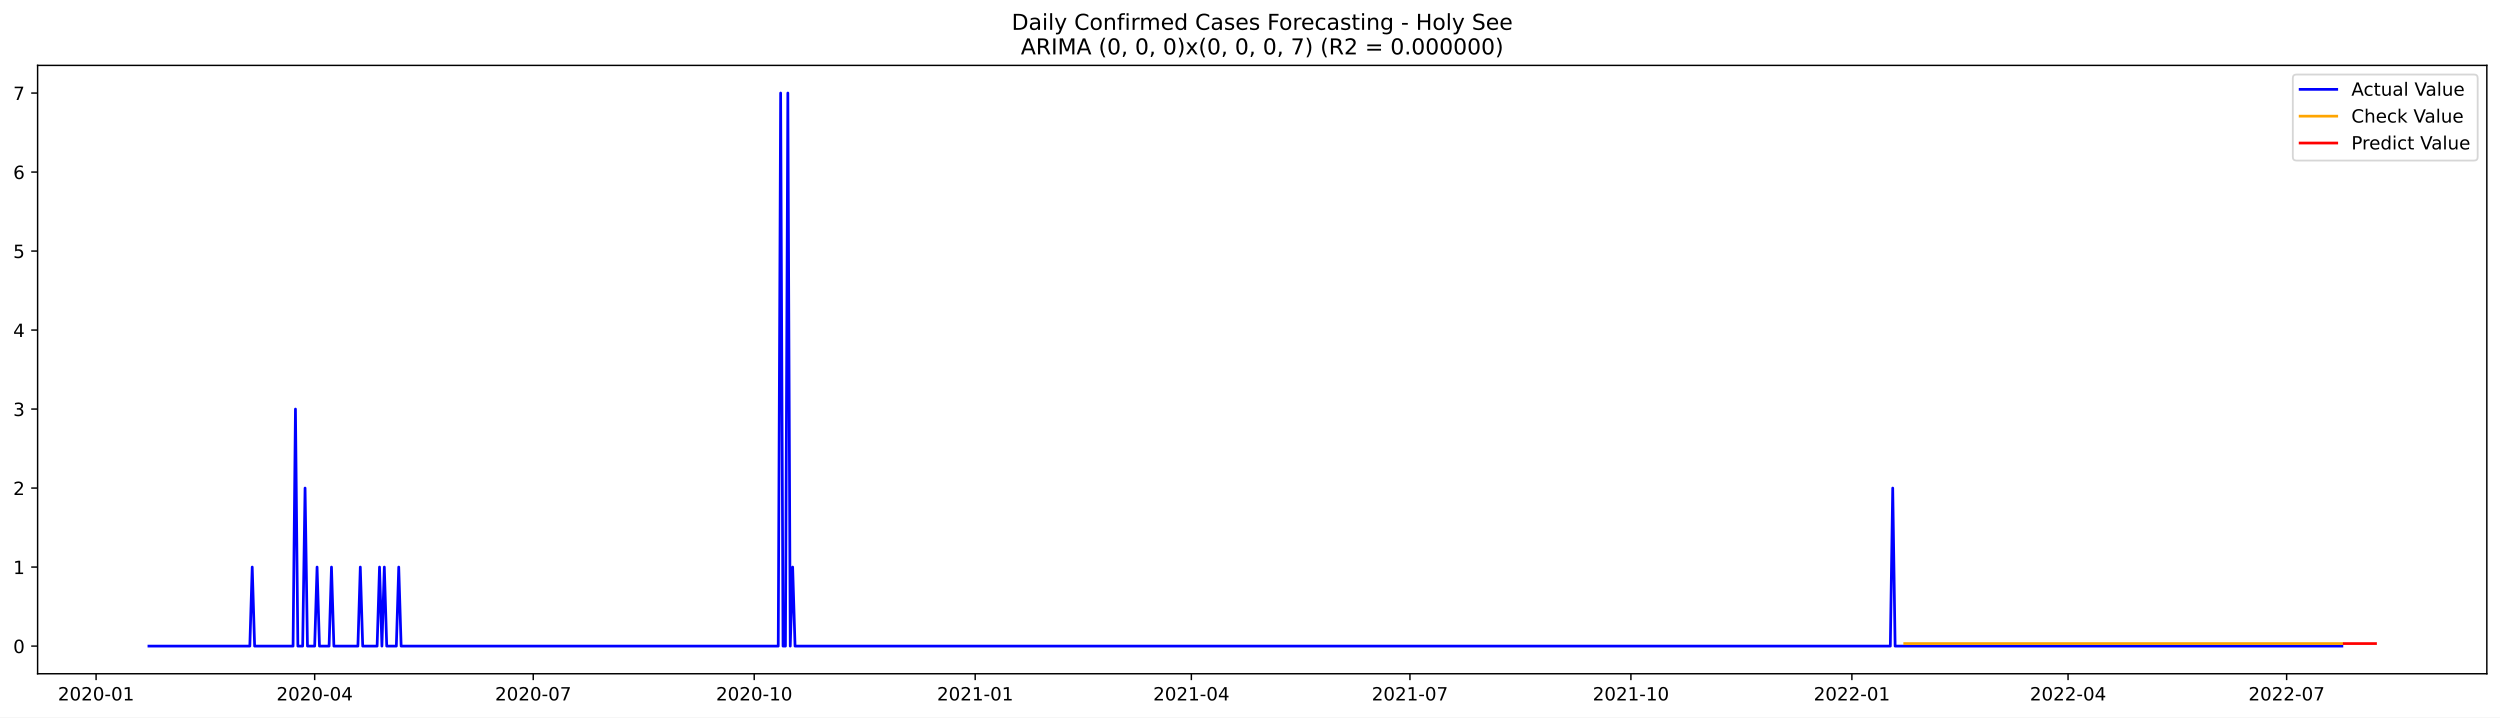
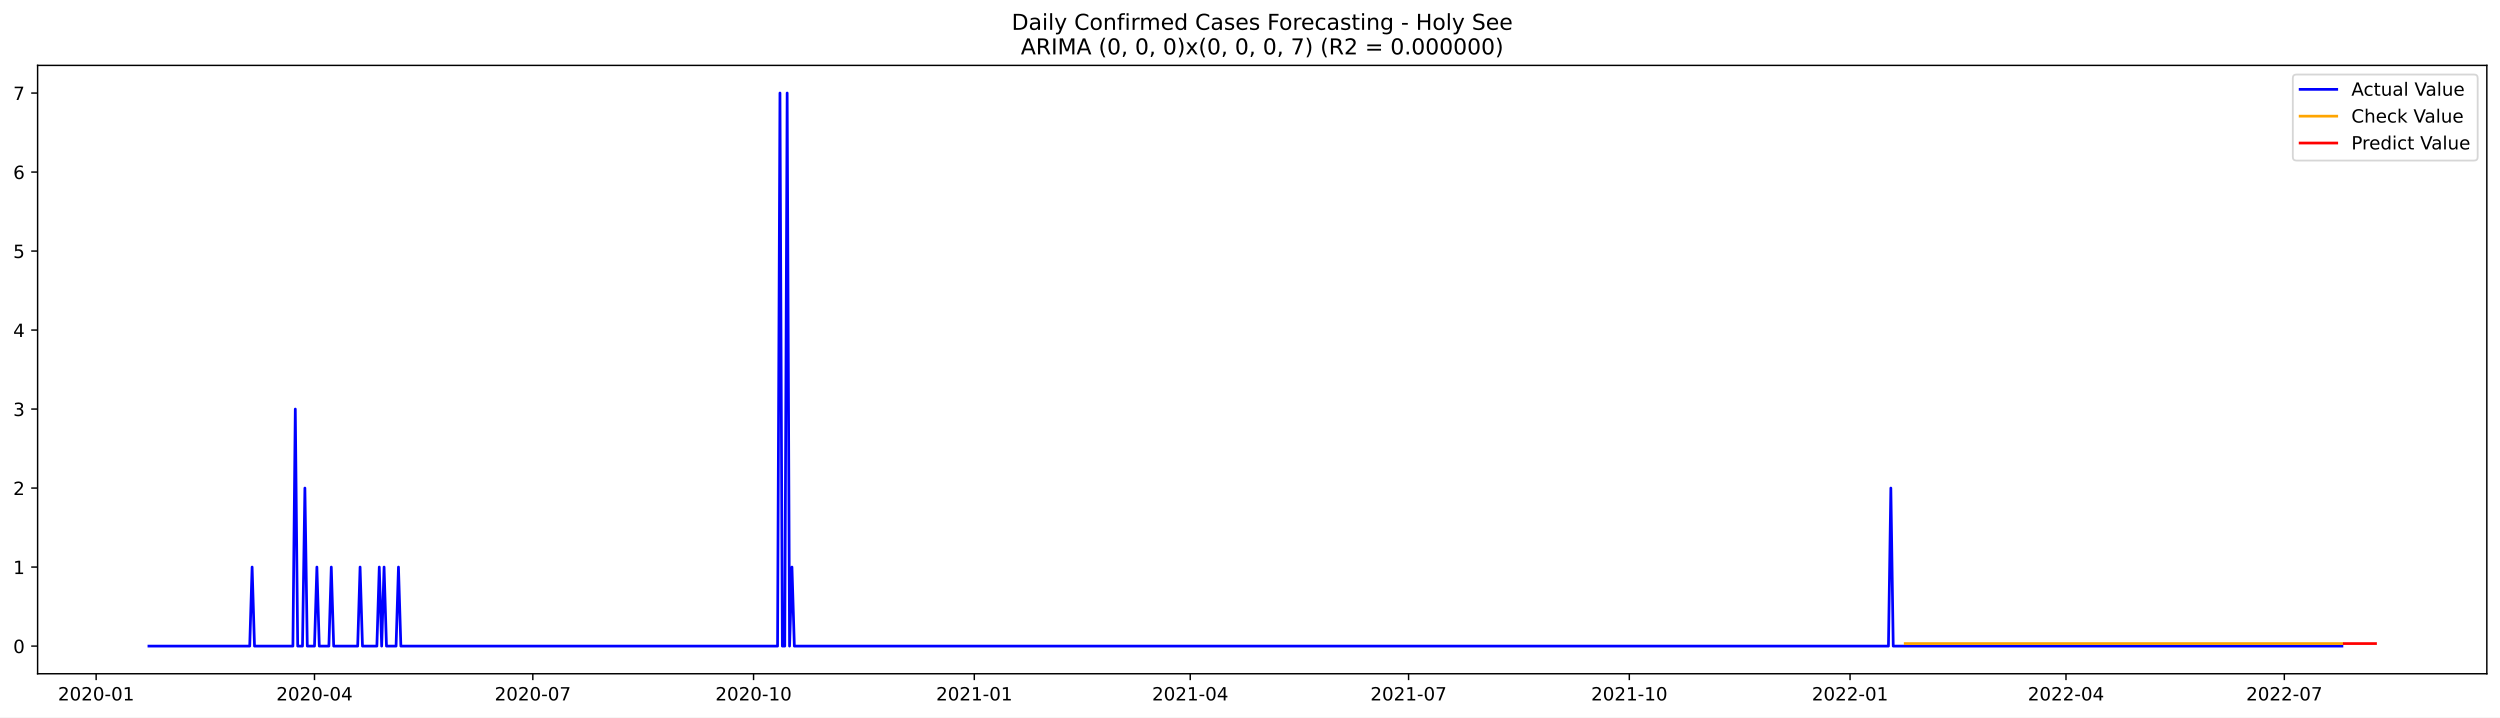
<svg xmlns="http://www.w3.org/2000/svg" xmlns:xlink="http://www.w3.org/1999/xlink" width="1366.963pt" height="392.274pt" viewBox="0 0 1366.963 392.274" version="1.1">
  <defs>
    <style type="text/css">*{stroke-linejoin: round; stroke-linecap: butt}</style>
  </defs>
  <g id="figure_1">
    <g id="patch_1">
      <path d="M 0 392.274  L 1366.963 392.274  L 1366.963 0  L 0 0  z " style="fill: #ffffff" />
    </g>
    <g id="axes_1">
      <g id="patch_2">
        <path d="M 20.562 368.396  L 1359.763 368.396  L 1359.763 35.755  L 20.562 35.755  z " style="fill: #ffffff" />
      </g>
      <g id="matplotlib.axis_1">
        <g id="xtick_1">
          <g id="line2d_1">
            <defs>
-               <path id="m85e0423ad5" d="M 0 0  L 0 3.5  " style="stroke: #000000; stroke-width: 0.8" />
+               <path id="md72c7077e9" d="M 0 0  L 0 3.5  " style="stroke: #000000; stroke-width: 0.8" />
            </defs>
            <g>
-               <use xlink:href="#m85e0423ad5" x="52.542" y="368.396" style="stroke: #000000; stroke-width: 0.8" />
+               <use xlink:href="#md72c7077e9" x="52.573" y="368.396" style="stroke: #000000; stroke-width: 0.8" />
            </g>
          </g>
          <g id="text_1">
-             <g transform="translate(31.65062 382.9939)scale(0.1 -0.1)">
+             <g transform="translate(31.68175 382.9939)scale(0.1 -0.1)">
              <defs>
                <path id="DejaVuSans-32" d="M 1228 531  L 3431 531  L 3431 0  L 469 0  L 469 531  Q 828 903 1448 1529  Q 2069 2156 2228 2338  Q 2531 2678 2651 2914  Q 2772 3150 2772 3378  Q 2772 3750 2511 3984  Q 2250 4219 1831 4219  Q 1534 4219 1204 4116  Q 875 4013 500 3803  L 500 4441  Q 881 4594 1212 4672  Q 1544 4750 1819 4750  Q 2544 4750 2975 4387  Q 3406 4025 3406 3419  Q 3406 3131 3298 2873  Q 3191 2616 2906 2266  Q 2828 2175 2409 1742  Q 1991 1309 1228 531  z " transform="scale(0.015625)" />
                <path id="DejaVuSans-30" d="M 2034 4250  Q 1547 4250 1301 3770  Q 1056 3291 1056 2328  Q 1056 1369 1301 889  Q 1547 409 2034 409  Q 2525 409 2770 889  Q 3016 1369 3016 2328  Q 3016 3291 2770 3770  Q 2525 4250 2034 4250  z M 2034 4750  Q 2819 4750 3233 4129  Q 3647 3509 3647 2328  Q 3647 1150 3233 529  Q 2819 -91 2034 -91  Q 1250 -91 836 529  Q 422 1150 422 2328  Q 422 3509 836 4129  Q 1250 4750 2034 4750  z " transform="scale(0.015625)" />
                <path id="DejaVuSans-2d" d="M 313 2009  L 1997 2009  L 1997 1497  L 313 1497  L 313 2009  z " transform="scale(0.015625)" />
                <path id="DejaVuSans-31" d="M 794 531  L 1825 531  L 1825 4091  L 703 3866  L 703 4441  L 1819 4666  L 2450 4666  L 2450 531  L 3481 531  L 3481 0  L 794 0  L 794 531  z " transform="scale(0.015625)" />
              </defs>
              <use xlink:href="#DejaVuSans-32" />
              <use xlink:href="#DejaVuSans-30" x="63.623" />
              <use xlink:href="#DejaVuSans-32" x="127.246" />
              <use xlink:href="#DejaVuSans-30" x="190.869" />
              <use xlink:href="#DejaVuSans-2d" x="254.492" />
              <use xlink:href="#DejaVuSans-30" x="290.576" />
              <use xlink:href="#DejaVuSans-31" x="354.199" />
            </g>
          </g>
        </g>
        <g id="xtick_2">
          <g id="line2d_2">
            <g>
-               <use xlink:href="#m85e0423ad5" x="172.055" y="368.396" style="stroke: #000000; stroke-width: 0.8" />
+               <use xlink:href="#md72c7077e9" x="171.957" y="368.396" style="stroke: #000000; stroke-width: 0.8" />
            </g>
          </g>
          <g id="text_2">
-             <g transform="translate(151.1634 382.9939)scale(0.1 -0.1)">
+             <g transform="translate(151.0658 382.9939)scale(0.1 -0.1)">
              <defs>
                <path id="DejaVuSans-34" d="M 2419 4116  L 825 1625  L 2419 1625  L 2419 4116  z M 2253 4666  L 3047 4666  L 3047 1625  L 3713 1625  L 3713 1100  L 3047 1100  L 3047 0  L 2419 0  L 2419 1100  L 313 1100  L 313 1709  L 2253 4666  z " transform="scale(0.015625)" />
              </defs>
              <use xlink:href="#DejaVuSans-32" />
              <use xlink:href="#DejaVuSans-30" x="63.623" />
              <use xlink:href="#DejaVuSans-32" x="127.246" />
              <use xlink:href="#DejaVuSans-30" x="190.869" />
              <use xlink:href="#DejaVuSans-2d" x="254.492" />
              <use xlink:href="#DejaVuSans-30" x="290.576" />
              <use xlink:href="#DejaVuSans-34" x="354.199" />
            </g>
          </g>
        </g>
        <g id="xtick_3">
          <g id="line2d_3">
            <g>
-               <use xlink:href="#m85e0423ad5" x="291.568" y="368.396" style="stroke: #000000; stroke-width: 0.8" />
+               <use xlink:href="#md72c7077e9" x="291.341" y="368.396" style="stroke: #000000; stroke-width: 0.8" />
            </g>
          </g>
          <g id="text_3">
-             <g transform="translate(270.6762 382.9939)scale(0.1 -0.1)">
+             <g transform="translate(270.4498 382.9939)scale(0.1 -0.1)">
              <defs>
                <path id="DejaVuSans-37" d="M 525 4666  L 3525 4666  L 3525 4397  L 1831 0  L 1172 0  L 2766 4134  L 525 4134  L 525 4666  z " transform="scale(0.015625)" />
              </defs>
              <use xlink:href="#DejaVuSans-32" />
              <use xlink:href="#DejaVuSans-30" x="63.623" />
              <use xlink:href="#DejaVuSans-32" x="127.246" />
              <use xlink:href="#DejaVuSans-30" x="190.869" />
              <use xlink:href="#DejaVuSans-2d" x="254.492" />
              <use xlink:href="#DejaVuSans-30" x="290.576" />
              <use xlink:href="#DejaVuSans-37" x="354.199" />
            </g>
          </g>
        </g>
        <g id="xtick_4">
          <g id="line2d_4">
            <g>
-               <use xlink:href="#m85e0423ad5" x="412.394" y="368.396" style="stroke: #000000; stroke-width: 0.8" />
+               <use xlink:href="#md72c7077e9" x="412.037" y="368.396" style="stroke: #000000; stroke-width: 0.8" />
            </g>
          </g>
          <g id="text_4">
-             <g transform="translate(391.5023 382.9939)scale(0.1 -0.1)">
+             <g transform="translate(391.1457 382.9939)scale(0.1 -0.1)">
              <use xlink:href="#DejaVuSans-32" />
              <use xlink:href="#DejaVuSans-30" x="63.623" />
              <use xlink:href="#DejaVuSans-32" x="127.246" />
              <use xlink:href="#DejaVuSans-30" x="190.869" />
              <use xlink:href="#DejaVuSans-2d" x="254.492" />
              <use xlink:href="#DejaVuSans-31" x="290.576" />
              <use xlink:href="#DejaVuSans-30" x="354.199" />
            </g>
          </g>
        </g>
        <g id="xtick_5">
          <g id="line2d_5">
            <g>
-               <use xlink:href="#m85e0423ad5" x="533.22" y="368.396" style="stroke: #000000; stroke-width: 0.8" />
+               <use xlink:href="#md72c7077e9" x="532.733" y="368.396" style="stroke: #000000; stroke-width: 0.8" />
            </g>
          </g>
          <g id="text_5">
-             <g transform="translate(512.3285 382.9939)scale(0.1 -0.1)">
+             <g transform="translate(511.8416 382.9939)scale(0.1 -0.1)">
              <use xlink:href="#DejaVuSans-32" />
              <use xlink:href="#DejaVuSans-30" x="63.623" />
              <use xlink:href="#DejaVuSans-32" x="127.246" />
              <use xlink:href="#DejaVuSans-31" x="190.869" />
              <use xlink:href="#DejaVuSans-2d" x="254.492" />
              <use xlink:href="#DejaVuSans-30" x="290.576" />
              <use xlink:href="#DejaVuSans-31" x="354.199" />
            </g>
          </g>
        </g>
        <g id="xtick_6">
          <g id="line2d_6">
            <g>
-               <use xlink:href="#m85e0423ad5" x="651.419" y="368.396" style="stroke: #000000; stroke-width: 0.8" />
+               <use xlink:href="#md72c7077e9" x="650.805" y="368.396" style="stroke: #000000; stroke-width: 0.8" />
            </g>
          </g>
          <g id="text_6">
-             <g transform="translate(630.5279 382.9939)scale(0.1 -0.1)">
+             <g transform="translate(629.9137 382.9939)scale(0.1 -0.1)">
              <use xlink:href="#DejaVuSans-32" />
              <use xlink:href="#DejaVuSans-30" x="63.623" />
              <use xlink:href="#DejaVuSans-32" x="127.246" />
              <use xlink:href="#DejaVuSans-31" x="190.869" />
              <use xlink:href="#DejaVuSans-2d" x="254.492" />
              <use xlink:href="#DejaVuSans-30" x="290.576" />
              <use xlink:href="#DejaVuSans-34" x="354.199" />
            </g>
          </g>
        </g>
        <g id="xtick_7">
          <g id="line2d_7">
            <g>
-               <use xlink:href="#m85e0423ad5" x="770.932" y="368.396" style="stroke: #000000; stroke-width: 0.8" />
+               <use xlink:href="#md72c7077e9" x="770.189" y="368.396" style="stroke: #000000; stroke-width: 0.8" />
            </g>
          </g>
          <g id="text_7">
-             <g transform="translate(750.0407 382.9939)scale(0.1 -0.1)">
+             <g transform="translate(749.2977 382.9939)scale(0.1 -0.1)">
              <use xlink:href="#DejaVuSans-32" />
              <use xlink:href="#DejaVuSans-30" x="63.623" />
              <use xlink:href="#DejaVuSans-32" x="127.246" />
              <use xlink:href="#DejaVuSans-31" x="190.869" />
              <use xlink:href="#DejaVuSans-2d" x="254.492" />
              <use xlink:href="#DejaVuSans-30" x="290.576" />
              <use xlink:href="#DejaVuSans-37" x="354.199" />
            </g>
          </g>
        </g>
        <g id="xtick_8">
          <g id="line2d_8">
            <g>
-               <use xlink:href="#m85e0423ad5" x="891.758" y="368.396" style="stroke: #000000; stroke-width: 0.8" />
+               <use xlink:href="#md72c7077e9" x="890.885" y="368.396" style="stroke: #000000; stroke-width: 0.8" />
            </g>
          </g>
          <g id="text_8">
-             <g transform="translate(870.8669 382.9939)scale(0.1 -0.1)">
+             <g transform="translate(869.9937 382.9939)scale(0.1 -0.1)">
              <use xlink:href="#DejaVuSans-32" />
              <use xlink:href="#DejaVuSans-30" x="63.623" />
              <use xlink:href="#DejaVuSans-32" x="127.246" />
              <use xlink:href="#DejaVuSans-31" x="190.869" />
              <use xlink:href="#DejaVuSans-2d" x="254.492" />
              <use xlink:href="#DejaVuSans-31" x="290.576" />
              <use xlink:href="#DejaVuSans-30" x="354.199" />
            </g>
          </g>
        </g>
        <g id="xtick_9">
          <g id="line2d_9">
            <g>
-               <use xlink:href="#m85e0423ad5" x="1012.584" y="368.396" style="stroke: #000000; stroke-width: 0.8" />
+               <use xlink:href="#md72c7077e9" x="1011.581" y="368.396" style="stroke: #000000; stroke-width: 0.8" />
            </g>
          </g>
          <g id="text_9">
-             <g transform="translate(991.693 382.9939)scale(0.1 -0.1)">
+             <g transform="translate(990.6896 382.9939)scale(0.1 -0.1)">
              <use xlink:href="#DejaVuSans-32" />
              <use xlink:href="#DejaVuSans-30" x="63.623" />
              <use xlink:href="#DejaVuSans-32" x="127.246" />
              <use xlink:href="#DejaVuSans-32" x="190.869" />
              <use xlink:href="#DejaVuSans-2d" x="254.492" />
              <use xlink:href="#DejaVuSans-30" x="290.576" />
              <use xlink:href="#DejaVuSans-31" x="354.199" />
            </g>
          </g>
        </g>
        <g id="xtick_10">
          <g id="line2d_10">
            <g>
-               <use xlink:href="#m85e0423ad5" x="1130.784" y="368.396" style="stroke: #000000; stroke-width: 0.8" />
+               <use xlink:href="#md72c7077e9" x="1129.653" y="368.396" style="stroke: #000000; stroke-width: 0.8" />
            </g>
          </g>
          <g id="text_10">
-             <g transform="translate(1109.892 382.9939)scale(0.1 -0.1)">
+             <g transform="translate(1108.762 382.9939)scale(0.1 -0.1)">
              <use xlink:href="#DejaVuSans-32" />
              <use xlink:href="#DejaVuSans-30" x="63.623" />
              <use xlink:href="#DejaVuSans-32" x="127.246" />
              <use xlink:href="#DejaVuSans-32" x="190.869" />
              <use xlink:href="#DejaVuSans-2d" x="254.492" />
              <use xlink:href="#DejaVuSans-30" x="290.576" />
              <use xlink:href="#DejaVuSans-34" x="354.199" />
            </g>
          </g>
        </g>
        <g id="xtick_11">
          <g id="line2d_11">
            <g>
-               <use xlink:href="#m85e0423ad5" x="1250.297" y="368.396" style="stroke: #000000; stroke-width: 0.8" />
+               <use xlink:href="#md72c7077e9" x="1249.037" y="368.396" style="stroke: #000000; stroke-width: 0.8" />
            </g>
          </g>
          <g id="text_11">
-             <g transform="translate(1229.405 382.9939)scale(0.1 -0.1)">
+             <g transform="translate(1228.146 382.9939)scale(0.1 -0.1)">
              <use xlink:href="#DejaVuSans-32" />
              <use xlink:href="#DejaVuSans-30" x="63.623" />
              <use xlink:href="#DejaVuSans-32" x="127.246" />
              <use xlink:href="#DejaVuSans-32" x="190.869" />
              <use xlink:href="#DejaVuSans-2d" x="254.492" />
              <use xlink:href="#DejaVuSans-30" x="290.576" />
              <use xlink:href="#DejaVuSans-37" x="354.199" />
            </g>
          </g>
        </g>
      </g>
      <g id="matplotlib.axis_2">
        <g id="ytick_1">
          <g id="line2d_12">
            <defs>
-               <path id="m67d19e2529" d="M 0 0  L -3.5 0  " style="stroke: #000000; stroke-width: 0.8" />
+               <path id="md6e6edac6b" d="M 0 0  L -3.5 0  " style="stroke: #000000; stroke-width: 0.8" />
            </defs>
            <g>
-               <use xlink:href="#m67d19e2529" x="20.562" y="353.276" style="stroke: #000000; stroke-width: 0.8" />
+               <use xlink:href="#md6e6edac6b" x="20.562" y="353.276" style="stroke: #000000; stroke-width: 0.8" />
            </g>
          </g>
          <g id="text_12">
            <g transform="translate(7.2 357.0747)scale(0.1 -0.1)">
              <use xlink:href="#DejaVuSans-30" />
            </g>
          </g>
        </g>
        <g id="ytick_2">
          <g id="line2d_13">
            <g>
-               <use xlink:href="#m67d19e2529" x="20.562" y="310.075" style="stroke: #000000; stroke-width: 0.8" />
+               <use xlink:href="#md6e6edac6b" x="20.562" y="310.075" style="stroke: #000000; stroke-width: 0.8" />
            </g>
          </g>
          <g id="text_13">
            <g transform="translate(7.2 313.8747)scale(0.1 -0.1)">
              <use xlink:href="#DejaVuSans-31" />
            </g>
          </g>
        </g>
        <g id="ytick_3">
          <g id="line2d_14">
            <g>
-               <use xlink:href="#m67d19e2529" x="20.562" y="266.875" style="stroke: #000000; stroke-width: 0.8" />
+               <use xlink:href="#md6e6edac6b" x="20.562" y="266.875" style="stroke: #000000; stroke-width: 0.8" />
            </g>
          </g>
          <g id="text_14">
            <g transform="translate(7.2 270.6747)scale(0.1 -0.1)">
              <use xlink:href="#DejaVuSans-32" />
            </g>
          </g>
        </g>
        <g id="ytick_4">
          <g id="line2d_15">
            <g>
-               <use xlink:href="#m67d19e2529" x="20.562" y="223.675" style="stroke: #000000; stroke-width: 0.8" />
+               <use xlink:href="#md6e6edac6b" x="20.562" y="223.675" style="stroke: #000000; stroke-width: 0.8" />
            </g>
          </g>
          <g id="text_15">
            <g transform="translate(7.2 227.4747)scale(0.1 -0.1)">
              <defs>
                <path id="DejaVuSans-33" d="M 2597 2516  Q 3050 2419 3304 2112  Q 3559 1806 3559 1356  Q 3559 666 3084 287  Q 2609 -91 1734 -91  Q 1441 -91 1130 -33  Q 819 25 488 141  L 488 750  Q 750 597 1062 519  Q 1375 441 1716 441  Q 2309 441 2620 675  Q 2931 909 2931 1356  Q 2931 1769 2642 2001  Q 2353 2234 1838 2234  L 1294 2234  L 1294 2753  L 1863 2753  Q 2328 2753 2575 2939  Q 2822 3125 2822 3475  Q 2822 3834 2567 4026  Q 2313 4219 1838 4219  Q 1578 4219 1281 4162  Q 984 4106 628 3988  L 628 4550  Q 988 4650 1302 4700  Q 1616 4750 1894 4750  Q 2613 4750 3031 4423  Q 3450 4097 3450 3541  Q 3450 3153 3228 2886  Q 3006 2619 2597 2516  z " transform="scale(0.015625)" />
              </defs>
              <use xlink:href="#DejaVuSans-33" />
            </g>
          </g>
        </g>
        <g id="ytick_5">
          <g id="line2d_16">
            <g>
-               <use xlink:href="#m67d19e2529" x="20.562" y="180.476" style="stroke: #000000; stroke-width: 0.8" />
+               <use xlink:href="#md6e6edac6b" x="20.562" y="180.476" style="stroke: #000000; stroke-width: 0.8" />
            </g>
          </g>
          <g id="text_16">
            <g transform="translate(7.2 184.2747)scale(0.1 -0.1)">
              <use xlink:href="#DejaVuSans-34" />
            </g>
          </g>
        </g>
        <g id="ytick_6">
          <g id="line2d_17">
            <g>
-               <use xlink:href="#m67d19e2529" x="20.562" y="137.275" style="stroke: #000000; stroke-width: 0.8" />
+               <use xlink:href="#md6e6edac6b" x="20.562" y="137.275" style="stroke: #000000; stroke-width: 0.8" />
            </g>
          </g>
          <g id="text_17">
            <g transform="translate(7.2 141.0747)scale(0.1 -0.1)">
              <defs>
                <path id="DejaVuSans-35" d="M 691 4666  L 3169 4666  L 3169 4134  L 1269 4134  L 1269 2991  Q 1406 3038 1543 3061  Q 1681 3084 1819 3084  Q 2600 3084 3056 2656  Q 3513 2228 3513 1497  Q 3513 744 3044 326  Q 2575 -91 1722 -91  Q 1428 -91 1123 -41  Q 819 9 494 109  L 494 744  Q 775 591 1075 516  Q 1375 441 1709 441  Q 2250 441 2565 725  Q 2881 1009 2881 1497  Q 2881 1984 2565 2268  Q 2250 2553 1709 2553  Q 1456 2553 1204 2497  Q 953 2441 691 2322  L 691 4666  z " transform="scale(0.015625)" />
              </defs>
              <use xlink:href="#DejaVuSans-35" />
            </g>
          </g>
        </g>
        <g id="ytick_7">
          <g id="line2d_18">
            <g>
-               <use xlink:href="#m67d19e2529" x="20.562" y="94.076" style="stroke: #000000; stroke-width: 0.8" />
+               <use xlink:href="#md6e6edac6b" x="20.562" y="94.076" style="stroke: #000000; stroke-width: 0.8" />
            </g>
          </g>
          <g id="text_18">
            <g transform="translate(7.2 97.87472)scale(0.1 -0.1)">
              <defs>
                <path id="DejaVuSans-36" d="M 2113 2584  Q 1688 2584 1439 2293  Q 1191 2003 1191 1497  Q 1191 994 1439 701  Q 1688 409 2113 409  Q 2538 409 2786 701  Q 3034 994 3034 1497  Q 3034 2003 2786 2293  Q 2538 2584 2113 2584  z M 3366 4563  L 3366 3988  Q 3128 4100 2886 4159  Q 2644 4219 2406 4219  Q 1781 4219 1451 3797  Q 1122 3375 1075 2522  Q 1259 2794 1537 2939  Q 1816 3084 2150 3084  Q 2853 3084 3261 2657  Q 3669 2231 3669 1497  Q 3669 778 3244 343  Q 2819 -91 2113 -91  Q 1303 -91 875 529  Q 447 1150 447 2328  Q 447 3434 972 4092  Q 1497 4750 2381 4750  Q 2619 4750 2861 4703  Q 3103 4656 3366 4563  z " transform="scale(0.015625)" />
              </defs>
              <use xlink:href="#DejaVuSans-36" />
            </g>
          </g>
        </g>
        <g id="ytick_8">
          <g id="line2d_19">
            <g>
-               <use xlink:href="#m67d19e2529" x="20.562" y="50.876" style="stroke: #000000; stroke-width: 0.8" />
+               <use xlink:href="#md6e6edac6b" x="20.562" y="50.876" style="stroke: #000000; stroke-width: 0.8" />
            </g>
          </g>
          <g id="text_19">
            <g transform="translate(7.2 54.67472)scale(0.1 -0.1)">
              <use xlink:href="#DejaVuSans-37" />
            </g>
          </g>
        </g>
      </g>
      <g id="line2d_20">
-         <path d="M 81.435 353.276  L 136.595 353.276  L 137.908 310.075  L 139.222 353.276  L 160.235 353.276  L 161.548 223.675  L 162.862 353.276  L 165.488 353.276  L 166.802 266.875  L 168.115 353.276  L 172.055 353.276  L 173.368 310.075  L 174.681 353.276  L 179.935 353.276  L 181.248 310.075  L 182.561 353.276  L 195.695 353.276  L 197.008 310.075  L 198.321 353.276  L 206.201 353.276  L 207.515 310.075  L 208.828 353.276  L 210.141 310.075  L 211.455 353.276  L 216.708 353.276  L 218.021 310.075  L 219.335 353.276  L 425.527 353.276  L 426.84 50.876  L 428.154 353.276  L 429.467 353.276  L 430.78 50.876  L 432.094 353.276  L 433.407 310.075  L 434.72 353.276  L 1033.598 353.276  L 1034.911 266.875  L 1036.224 353.276  L 1280.503 353.276  L 1280.503 353.276  " clip-path="url(#pb118e6ac45)" style="fill: none; stroke: #0000ff; stroke-width: 1.5; stroke-linecap: square" />
+         <path d="M 81.435 353.276  L 136.536 353.276  L 137.847 310.075  L 139.159 353.276  L 160.15 353.276  L 161.462 223.675  L 162.774 353.276  L 165.398 353.276  L 166.71 266.875  L 168.021 353.276  L 171.957 353.276  L 173.269 310.075  L 174.581 353.276  L 179.829 353.276  L 181.141 310.075  L 182.452 353.276  L 195.572 353.276  L 196.884 310.075  L 198.195 353.276  L 206.067 353.276  L 207.379 310.075  L 208.691 353.276  L 210.003 310.075  L 211.315 353.276  L 216.562 353.276  L 217.874 310.075  L 219.186 353.276  L 425.156 353.276  L 426.468 50.876  L 427.78 353.276  L 429.092 353.276  L 430.404 50.876  L 431.716 353.276  L 433.028 310.075  L 434.34 353.276  L 1032.572 353.276  L 1033.884 266.875  L 1035.195 353.276  L 1280.523 353.276  L 1280.523 353.276  " clip-path="url(#p8f2861c8fe)" style="fill: none; stroke: #0000ff; stroke-width: 1.5; stroke-linecap: square" />
      </g>
      <g id="line2d_21">
-         <path d="M 1041.478 351.905  L 1280.503 351.905  L 1280.503 351.905  " clip-path="url(#pb118e6ac45)" style="fill: none; stroke: #ffa500; stroke-width: 1.5; stroke-linecap: square" />
+         <path d="M 1041.755 351.906  L 1280.523 351.906  L 1280.523 351.906  " clip-path="url(#p8f2861c8fe)" style="fill: none; stroke: #ffa500; stroke-width: 1.5; stroke-linecap: square" />
      </g>
      <g id="line2d_22">
-         <path d="M 1281.817 351.905  L 1283.13 351.905  L 1284.443 351.905  L 1285.756 351.905  L 1287.07 351.905  L 1288.383 351.905  L 1289.696 351.905  L 1291.01 351.905  L 1292.323 351.905  L 1293.636 351.905  L 1294.95 351.905  L 1296.263 351.905  L 1297.576 351.905  L 1298.89 351.905  " clip-path="url(#pb118e6ac45)" style="fill: none; stroke: #ff0000; stroke-width: 1.5; stroke-linecap: square" />
+         <path d="M 1281.835 351.906  L 1283.147 351.906  L 1284.459 351.906  L 1285.771 351.906  L 1287.083 351.906  L 1288.394 351.906  L 1289.706 351.906  L 1291.018 351.906  L 1292.33 351.906  L 1293.642 351.906  L 1294.954 351.906  L 1296.266 351.906  L 1297.578 351.906  L 1298.89 351.906  " clip-path="url(#p8f2861c8fe)" style="fill: none; stroke: #ff0000; stroke-width: 1.5; stroke-linecap: square" />
      </g>
      <g id="patch_3">
        <path d="M 20.562 368.396  L 20.562 35.755  " style="fill: none; stroke: #000000; stroke-width: 0.8; stroke-linejoin: miter; stroke-linecap: square" />
      </g>
      <g id="patch_4">
        <path d="M 1359.763 368.396  L 1359.763 35.755  " style="fill: none; stroke: #000000; stroke-width: 0.8; stroke-linejoin: miter; stroke-linecap: square" />
      </g>
      <g id="patch_5">
        <path d="M 20.562 368.396  L 1359.763 368.396  " style="fill: none; stroke: #000000; stroke-width: 0.8; stroke-linejoin: miter; stroke-linecap: square" />
      </g>
      <g id="patch_6">
        <path d="M 20.562 35.755  L 1359.763 35.755  " style="fill: none; stroke: #000000; stroke-width: 0.8; stroke-linejoin: miter; stroke-linecap: square" />
      </g>
      <g id="text_20">
        <g transform="translate(553.1609 16.31812)scale(0.12 -0.12)">
          <defs>
            <path id="DejaVuSans-44" d="M 1259 4147  L 1259 519  L 2022 519  Q 2988 519 3436 956  Q 3884 1394 3884 2338  Q 3884 3275 3436 3711  Q 2988 4147 2022 4147  L 1259 4147  z M 628 4666  L 1925 4666  Q 3281 4666 3915 4102  Q 4550 3538 4550 2338  Q 4550 1131 3912 565  Q 3275 0 1925 0  L 628 0  L 628 4666  z " transform="scale(0.015625)" />
            <path id="DejaVuSans-61" d="M 2194 1759  Q 1497 1759 1228 1600  Q 959 1441 959 1056  Q 959 750 1161 570  Q 1363 391 1709 391  Q 2188 391 2477 730  Q 2766 1069 2766 1631  L 2766 1759  L 2194 1759  z M 3341 1997  L 3341 0  L 2766 0  L 2766 531  Q 2569 213 2275 61  Q 1981 -91 1556 -91  Q 1019 -91 701 211  Q 384 513 384 1019  Q 384 1609 779 1909  Q 1175 2209 1959 2209  L 2766 2209  L 2766 2266  Q 2766 2663 2505 2880  Q 2244 3097 1772 3097  Q 1472 3097 1187 3025  Q 903 2953 641 2809  L 641 3341  Q 956 3463 1253 3523  Q 1550 3584 1831 3584  Q 2591 3584 2966 3190  Q 3341 2797 3341 1997  z " transform="scale(0.015625)" />
            <path id="DejaVuSans-69" d="M 603 3500  L 1178 3500  L 1178 0  L 603 0  L 603 3500  z M 603 4863  L 1178 4863  L 1178 4134  L 603 4134  L 603 4863  z " transform="scale(0.015625)" />
            <path id="DejaVuSans-6c" d="M 603 4863  L 1178 4863  L 1178 0  L 603 0  L 603 4863  z " transform="scale(0.015625)" />
            <path id="DejaVuSans-79" d="M 2059 -325  Q 1816 -950 1584 -1140  Q 1353 -1331 966 -1331  L 506 -1331  L 506 -850  L 844 -850  Q 1081 -850 1212 -737  Q 1344 -625 1503 -206  L 1606 56  L 191 3500  L 800 3500  L 1894 763  L 2988 3500  L 3597 3500  L 2059 -325  z " transform="scale(0.015625)" />
            <path id="DejaVuSans-20" transform="scale(0.015625)" />
            <path id="DejaVuSans-43" d="M 4122 4306  L 4122 3641  Q 3803 3938 3442 4084  Q 3081 4231 2675 4231  Q 1875 4231 1450 3742  Q 1025 3253 1025 2328  Q 1025 1406 1450 917  Q 1875 428 2675 428  Q 3081 428 3442 575  Q 3803 722 4122 1019  L 4122 359  Q 3791 134 3420 21  Q 3050 -91 2638 -91  Q 1578 -91 968 557  Q 359 1206 359 2328  Q 359 3453 968 4101  Q 1578 4750 2638 4750  Q 3056 4750 3426 4639  Q 3797 4528 4122 4306  z " transform="scale(0.015625)" />
            <path id="DejaVuSans-6f" d="M 1959 3097  Q 1497 3097 1228 2736  Q 959 2375 959 1747  Q 959 1119 1226 758  Q 1494 397 1959 397  Q 2419 397 2687 759  Q 2956 1122 2956 1747  Q 2956 2369 2687 2733  Q 2419 3097 1959 3097  z M 1959 3584  Q 2709 3584 3137 3096  Q 3566 2609 3566 1747  Q 3566 888 3137 398  Q 2709 -91 1959 -91  Q 1206 -91 779 398  Q 353 888 353 1747  Q 353 2609 779 3096  Q 1206 3584 1959 3584  z " transform="scale(0.015625)" />
            <path id="DejaVuSans-6e" d="M 3513 2113  L 3513 0  L 2938 0  L 2938 2094  Q 2938 2591 2744 2837  Q 2550 3084 2163 3084  Q 1697 3084 1428 2787  Q 1159 2491 1159 1978  L 1159 0  L 581 0  L 581 3500  L 1159 3500  L 1159 2956  Q 1366 3272 1645 3428  Q 1925 3584 2291 3584  Q 2894 3584 3203 3211  Q 3513 2838 3513 2113  z " transform="scale(0.015625)" />
            <path id="DejaVuSans-66" d="M 2375 4863  L 2375 4384  L 1825 4384  Q 1516 4384 1395 4259  Q 1275 4134 1275 3809  L 1275 3500  L 2222 3500  L 2222 3053  L 1275 3053  L 1275 0  L 697 0  L 697 3053  L 147 3053  L 147 3500  L 697 3500  L 697 3744  Q 697 4328 969 4595  Q 1241 4863 1831 4863  L 2375 4863  z " transform="scale(0.015625)" />
            <path id="DejaVuSans-72" d="M 2631 2963  Q 2534 3019 2420 3045  Q 2306 3072 2169 3072  Q 1681 3072 1420 2755  Q 1159 2438 1159 1844  L 1159 0  L 581 0  L 581 3500  L 1159 3500  L 1159 2956  Q 1341 3275 1631 3429  Q 1922 3584 2338 3584  Q 2397 3584 2469 3576  Q 2541 3569 2628 3553  L 2631 2963  z " transform="scale(0.015625)" />
            <path id="DejaVuSans-6d" d="M 3328 2828  Q 3544 3216 3844 3400  Q 4144 3584 4550 3584  Q 5097 3584 5394 3201  Q 5691 2819 5691 2113  L 5691 0  L 5113 0  L 5113 2094  Q 5113 2597 4934 2840  Q 4756 3084 4391 3084  Q 3944 3084 3684 2787  Q 3425 2491 3425 1978  L 3425 0  L 2847 0  L 2847 2094  Q 2847 2600 2669 2842  Q 2491 3084 2119 3084  Q 1678 3084 1418 2786  Q 1159 2488 1159 1978  L 1159 0  L 581 0  L 581 3500  L 1159 3500  L 1159 2956  Q 1356 3278 1631 3431  Q 1906 3584 2284 3584  Q 2666 3584 2933 3390  Q 3200 3197 3328 2828  z " transform="scale(0.015625)" />
            <path id="DejaVuSans-65" d="M 3597 1894  L 3597 1613  L 953 1613  Q 991 1019 1311 708  Q 1631 397 2203 397  Q 2534 397 2845 478  Q 3156 559 3463 722  L 3463 178  Q 3153 47 2828 -22  Q 2503 -91 2169 -91  Q 1331 -91 842 396  Q 353 884 353 1716  Q 353 2575 817 3079  Q 1281 3584 2069 3584  Q 2775 3584 3186 3129  Q 3597 2675 3597 1894  z M 3022 2063  Q 3016 2534 2758 2815  Q 2500 3097 2075 3097  Q 1594 3097 1305 2825  Q 1016 2553 972 2059  L 3022 2063  z " transform="scale(0.015625)" />
            <path id="DejaVuSans-64" d="M 2906 2969  L 2906 4863  L 3481 4863  L 3481 0  L 2906 0  L 2906 525  Q 2725 213 2448 61  Q 2172 -91 1784 -91  Q 1150 -91 751 415  Q 353 922 353 1747  Q 353 2572 751 3078  Q 1150 3584 1784 3584  Q 2172 3584 2448 3432  Q 2725 3281 2906 2969  z M 947 1747  Q 947 1113 1208 752  Q 1469 391 1925 391  Q 2381 391 2643 752  Q 2906 1113 2906 1747  Q 2906 2381 2643 2742  Q 2381 3103 1925 3103  Q 1469 3103 1208 2742  Q 947 2381 947 1747  z " transform="scale(0.015625)" />
            <path id="DejaVuSans-73" d="M 2834 3397  L 2834 2853  Q 2591 2978 2328 3040  Q 2066 3103 1784 3103  Q 1356 3103 1142 2972  Q 928 2841 928 2578  Q 928 2378 1081 2264  Q 1234 2150 1697 2047  L 1894 2003  Q 2506 1872 2764 1633  Q 3022 1394 3022 966  Q 3022 478 2636 193  Q 2250 -91 1575 -91  Q 1294 -91 989 -36  Q 684 19 347 128  L 347 722  Q 666 556 975 473  Q 1284 391 1588 391  Q 1994 391 2212 530  Q 2431 669 2431 922  Q 2431 1156 2273 1281  Q 2116 1406 1581 1522  L 1381 1569  Q 847 1681 609 1914  Q 372 2147 372 2553  Q 372 3047 722 3315  Q 1072 3584 1716 3584  Q 2034 3584 2315 3537  Q 2597 3491 2834 3397  z " transform="scale(0.015625)" />
            <path id="DejaVuSans-46" d="M 628 4666  L 3309 4666  L 3309 4134  L 1259 4134  L 1259 2759  L 3109 2759  L 3109 2228  L 1259 2228  L 1259 0  L 628 0  L 628 4666  z " transform="scale(0.015625)" />
            <path id="DejaVuSans-63" d="M 3122 3366  L 3122 2828  Q 2878 2963 2633 3030  Q 2388 3097 2138 3097  Q 1578 3097 1268 2742  Q 959 2388 959 1747  Q 959 1106 1268 751  Q 1578 397 2138 397  Q 2388 397 2633 464  Q 2878 531 3122 666  L 3122 134  Q 2881 22 2623 -34  Q 2366 -91 2075 -91  Q 1284 -91 818 406  Q 353 903 353 1747  Q 353 2603 823 3093  Q 1294 3584 2113 3584  Q 2378 3584 2631 3529  Q 2884 3475 3122 3366  z " transform="scale(0.015625)" />
            <path id="DejaVuSans-74" d="M 1172 4494  L 1172 3500  L 2356 3500  L 2356 3053  L 1172 3053  L 1172 1153  Q 1172 725 1289 603  Q 1406 481 1766 481  L 2356 481  L 2356 0  L 1766 0  Q 1100 0 847 248  Q 594 497 594 1153  L 594 3053  L 172 3053  L 172 3500  L 594 3500  L 594 4494  L 1172 4494  z " transform="scale(0.015625)" />
            <path id="DejaVuSans-67" d="M 2906 1791  Q 2906 2416 2648 2759  Q 2391 3103 1925 3103  Q 1463 3103 1205 2759  Q 947 2416 947 1791  Q 947 1169 1205 825  Q 1463 481 1925 481  Q 2391 481 2648 825  Q 2906 1169 2906 1791  z M 3481 434  Q 3481 -459 3084 -895  Q 2688 -1331 1869 -1331  Q 1566 -1331 1297 -1286  Q 1028 -1241 775 -1147  L 775 -588  Q 1028 -725 1275 -790  Q 1522 -856 1778 -856  Q 2344 -856 2625 -561  Q 2906 -266 2906 331  L 2906 616  Q 2728 306 2450 153  Q 2172 0 1784 0  Q 1141 0 747 490  Q 353 981 353 1791  Q 353 2603 747 3093  Q 1141 3584 1784 3584  Q 2172 3584 2450 3431  Q 2728 3278 2906 2969  L 2906 3500  L 3481 3500  L 3481 434  z " transform="scale(0.015625)" />
            <path id="DejaVuSans-48" d="M 628 4666  L 1259 4666  L 1259 2753  L 3553 2753  L 3553 4666  L 4184 4666  L 4184 0  L 3553 0  L 3553 2222  L 1259 2222  L 1259 0  L 628 0  L 628 4666  z " transform="scale(0.015625)" />
            <path id="DejaVuSans-53" d="M 3425 4513  L 3425 3897  Q 3066 4069 2747 4153  Q 2428 4238 2131 4238  Q 1616 4238 1336 4038  Q 1056 3838 1056 3469  Q 1056 3159 1242 3001  Q 1428 2844 1947 2747  L 2328 2669  Q 3034 2534 3370 2195  Q 3706 1856 3706 1288  Q 3706 609 3251 259  Q 2797 -91 1919 -91  Q 1588 -91 1214 -16  Q 841 59 441 206  L 441 856  Q 825 641 1194 531  Q 1563 422 1919 422  Q 2459 422 2753 634  Q 3047 847 3047 1241  Q 3047 1584 2836 1778  Q 2625 1972 2144 2069  L 1759 2144  Q 1053 2284 737 2584  Q 422 2884 422 3419  Q 422 4038 858 4394  Q 1294 4750 2059 4750  Q 2388 4750 2728 4690  Q 3069 4631 3425 4513  z " transform="scale(0.015625)" />
          </defs>
          <use xlink:href="#DejaVuSans-44" />
          <use xlink:href="#DejaVuSans-61" x="77.002" />
          <use xlink:href="#DejaVuSans-69" x="138.281" />
          <use xlink:href="#DejaVuSans-6c" x="166.064" />
          <use xlink:href="#DejaVuSans-79" x="193.848" />
          <use xlink:href="#DejaVuSans-20" x="253.027" />
          <use xlink:href="#DejaVuSans-43" x="284.814" />
          <use xlink:href="#DejaVuSans-6f" x="354.639" />
          <use xlink:href="#DejaVuSans-6e" x="415.82" />
          <use xlink:href="#DejaVuSans-66" x="479.199" />
          <use xlink:href="#DejaVuSans-69" x="514.404" />
          <use xlink:href="#DejaVuSans-72" x="542.188" />
          <use xlink:href="#DejaVuSans-6d" x="581.551" />
          <use xlink:href="#DejaVuSans-65" x="678.963" />
          <use xlink:href="#DejaVuSans-64" x="740.486" />
          <use xlink:href="#DejaVuSans-20" x="803.963" />
          <use xlink:href="#DejaVuSans-43" x="835.75" />
          <use xlink:href="#DejaVuSans-61" x="905.574" />
          <use xlink:href="#DejaVuSans-73" x="966.854" />
          <use xlink:href="#DejaVuSans-65" x="1018.953" />
          <use xlink:href="#DejaVuSans-73" x="1080.477" />
          <use xlink:href="#DejaVuSans-20" x="1132.576" />
          <use xlink:href="#DejaVuSans-46" x="1164.363" />
          <use xlink:href="#DejaVuSans-6f" x="1218.258" />
          <use xlink:href="#DejaVuSans-72" x="1279.439" />
          <use xlink:href="#DejaVuSans-65" x="1318.303" />
          <use xlink:href="#DejaVuSans-63" x="1379.826" />
          <use xlink:href="#DejaVuSans-61" x="1434.807" />
          <use xlink:href="#DejaVuSans-73" x="1496.086" />
          <use xlink:href="#DejaVuSans-74" x="1548.186" />
          <use xlink:href="#DejaVuSans-69" x="1587.395" />
          <use xlink:href="#DejaVuSans-6e" x="1615.178" />
          <use xlink:href="#DejaVuSans-67" x="1678.557" />
          <use xlink:href="#DejaVuSans-20" x="1742.033" />
          <use xlink:href="#DejaVuSans-2d" x="1773.82" />
          <use xlink:href="#DejaVuSans-20" x="1809.904" />
          <use xlink:href="#DejaVuSans-48" x="1841.691" />
          <use xlink:href="#DejaVuSans-6f" x="1916.887" />
          <use xlink:href="#DejaVuSans-6c" x="1978.068" />
          <use xlink:href="#DejaVuSans-79" x="2005.852" />
          <use xlink:href="#DejaVuSans-20" x="2065.031" />
          <use xlink:href="#DejaVuSans-53" x="2096.818" />
          <use xlink:href="#DejaVuSans-65" x="2160.295" />
          <use xlink:href="#DejaVuSans-65" x="2221.818" />
        </g>
        <g transform="translate(558.1784 29.7555)scale(0.12 -0.12)">
          <defs>
            <path id="DejaVuSans-41" d="M 2188 4044  L 1331 1722  L 3047 1722  L 2188 4044  z M 1831 4666  L 2547 4666  L 4325 0  L 3669 0  L 3244 1197  L 1141 1197  L 716 0  L 50 0  L 1831 4666  z " transform="scale(0.015625)" />
            <path id="DejaVuSans-52" d="M 2841 2188  Q 3044 2119 3236 1894  Q 3428 1669 3622 1275  L 4263 0  L 3584 0  L 2988 1197  Q 2756 1666 2539 1819  Q 2322 1972 1947 1972  L 1259 1972  L 1259 0  L 628 0  L 628 4666  L 2053 4666  Q 2853 4666 3247 4331  Q 3641 3997 3641 3322  Q 3641 2881 3436 2590  Q 3231 2300 2841 2188  z M 1259 4147  L 1259 2491  L 2053 2491  Q 2509 2491 2742 2702  Q 2975 2913 2975 3322  Q 2975 3731 2742 3939  Q 2509 4147 2053 4147  L 1259 4147  z " transform="scale(0.015625)" />
            <path id="DejaVuSans-49" d="M 628 4666  L 1259 4666  L 1259 0  L 628 0  L 628 4666  z " transform="scale(0.015625)" />
            <path id="DejaVuSans-4d" d="M 628 4666  L 1569 4666  L 2759 1491  L 3956 4666  L 4897 4666  L 4897 0  L 4281 0  L 4281 4097  L 3078 897  L 2444 897  L 1241 4097  L 1241 0  L 628 0  L 628 4666  z " transform="scale(0.015625)" />
            <path id="DejaVuSans-28" d="M 1984 4856  Q 1566 4138 1362 3434  Q 1159 2731 1159 2009  Q 1159 1288 1364 580  Q 1569 -128 1984 -844  L 1484 -844  Q 1016 -109 783 600  Q 550 1309 550 2009  Q 550 2706 781 3412  Q 1013 4119 1484 4856  L 1984 4856  z " transform="scale(0.015625)" />
            <path id="DejaVuSans-2c" d="M 750 794  L 1409 794  L 1409 256  L 897 -744  L 494 -744  L 750 256  L 750 794  z " transform="scale(0.015625)" />
            <path id="DejaVuSans-29" d="M 513 4856  L 1013 4856  Q 1481 4119 1714 3412  Q 1947 2706 1947 2009  Q 1947 1309 1714 600  Q 1481 -109 1013 -844  L 513 -844  Q 928 -128 1133 580  Q 1338 1288 1338 2009  Q 1338 2731 1133 3434  Q 928 4138 513 4856  z " transform="scale(0.015625)" />
            <path id="DejaVuSans-78" d="M 3513 3500  L 2247 1797  L 3578 0  L 2900 0  L 1881 1375  L 863 0  L 184 0  L 1544 1831  L 300 3500  L 978 3500  L 1906 2253  L 2834 3500  L 3513 3500  z " transform="scale(0.015625)" />
            <path id="DejaVuSans-3d" d="M 678 2906  L 4684 2906  L 4684 2381  L 678 2381  L 678 2906  z M 678 1631  L 4684 1631  L 4684 1100  L 678 1100  L 678 1631  z " transform="scale(0.015625)" />
            <path id="DejaVuSans-2e" d="M 684 794  L 1344 794  L 1344 0  L 684 0  L 684 794  z " transform="scale(0.015625)" />
          </defs>
          <use xlink:href="#DejaVuSans-41" />
          <use xlink:href="#DejaVuSans-52" x="68.408" />
          <use xlink:href="#DejaVuSans-49" x="137.891" />
          <use xlink:href="#DejaVuSans-4d" x="167.383" />
          <use xlink:href="#DejaVuSans-41" x="253.662" />
          <use xlink:href="#DejaVuSans-20" x="322.07" />
          <use xlink:href="#DejaVuSans-28" x="353.857" />
          <use xlink:href="#DejaVuSans-30" x="392.871" />
          <use xlink:href="#DejaVuSans-2c" x="456.494" />
          <use xlink:href="#DejaVuSans-20" x="488.281" />
          <use xlink:href="#DejaVuSans-30" x="520.068" />
          <use xlink:href="#DejaVuSans-2c" x="583.691" />
          <use xlink:href="#DejaVuSans-20" x="615.479" />
          <use xlink:href="#DejaVuSans-30" x="647.266" />
          <use xlink:href="#DejaVuSans-29" x="710.889" />
          <use xlink:href="#DejaVuSans-78" x="749.902" />
          <use xlink:href="#DejaVuSans-28" x="809.082" />
          <use xlink:href="#DejaVuSans-30" x="848.096" />
          <use xlink:href="#DejaVuSans-2c" x="911.719" />
          <use xlink:href="#DejaVuSans-20" x="943.506" />
          <use xlink:href="#DejaVuSans-30" x="975.293" />
          <use xlink:href="#DejaVuSans-2c" x="1038.916" />
          <use xlink:href="#DejaVuSans-20" x="1070.703" />
          <use xlink:href="#DejaVuSans-30" x="1102.49" />
          <use xlink:href="#DejaVuSans-2c" x="1166.113" />
          <use xlink:href="#DejaVuSans-20" x="1197.9" />
          <use xlink:href="#DejaVuSans-37" x="1229.688" />
          <use xlink:href="#DejaVuSans-29" x="1293.311" />
          <use xlink:href="#DejaVuSans-20" x="1332.324" />
          <use xlink:href="#DejaVuSans-28" x="1364.111" />
          <use xlink:href="#DejaVuSans-52" x="1403.125" />
          <use xlink:href="#DejaVuSans-32" x="1472.607" />
          <use xlink:href="#DejaVuSans-20" x="1536.23" />
          <use xlink:href="#DejaVuSans-3d" x="1568.018" />
          <use xlink:href="#DejaVuSans-20" x="1651.807" />
          <use xlink:href="#DejaVuSans-30" x="1683.594" />
          <use xlink:href="#DejaVuSans-2e" x="1747.217" />
          <use xlink:href="#DejaVuSans-30" x="1779.004" />
          <use xlink:href="#DejaVuSans-30" x="1842.627" />
          <use xlink:href="#DejaVuSans-30" x="1906.25" />
          <use xlink:href="#DejaVuSans-30" x="1969.873" />
          <use xlink:href="#DejaVuSans-30" x="2033.496" />
          <use xlink:href="#DejaVuSans-30" x="2097.119" />
          <use xlink:href="#DejaVuSans-29" x="2160.742" />
        </g>
      </g>
      <g id="legend_1">
        <g id="patch_7">
          <path d="M 1255.683 87.79  L 1352.763 87.79  Q 1354.763 87.79 1354.763 85.79  L 1354.763 42.755  Q 1354.763 40.755 1352.763 40.755  L 1255.683 40.755  Q 1253.683 40.755 1253.683 42.755  L 1253.683 85.79  Q 1253.683 87.79 1255.683 87.79  z " style="fill: #ffffff; opacity: 0.8; stroke: #cccccc; stroke-linejoin: miter" />
        </g>
        <g id="line2d_23">
          <path d="M 1257.683 48.854  L 1267.683 48.854  L 1277.683 48.854  " style="fill: none; stroke: #0000ff; stroke-width: 1.5; stroke-linecap: square" />
        </g>
        <g id="text_21">
          <g transform="translate(1285.683 52.35394)scale(0.1 -0.1)">
            <defs>
              <path id="DejaVuSans-75" d="M 544 1381  L 544 3500  L 1119 3500  L 1119 1403  Q 1119 906 1312 657  Q 1506 409 1894 409  Q 2359 409 2629 706  Q 2900 1003 2900 1516  L 2900 3500  L 3475 3500  L 3475 0  L 2900 0  L 2900 538  Q 2691 219 2414 64  Q 2138 -91 1772 -91  Q 1169 -91 856 284  Q 544 659 544 1381  z M 1991 3584  L 1991 3584  z " transform="scale(0.015625)" />
              <path id="DejaVuSans-56" d="M 1831 0  L 50 4666  L 709 4666  L 2188 738  L 3669 4666  L 4325 4666  L 2547 0  L 1831 0  z " transform="scale(0.015625)" />
            </defs>
            <use xlink:href="#DejaVuSans-41" />
            <use xlink:href="#DejaVuSans-63" x="66.658" />
            <use xlink:href="#DejaVuSans-74" x="121.639" />
            <use xlink:href="#DejaVuSans-75" x="160.848" />
            <use xlink:href="#DejaVuSans-61" x="224.227" />
            <use xlink:href="#DejaVuSans-6c" x="285.506" />
            <use xlink:href="#DejaVuSans-20" x="313.289" />
            <use xlink:href="#DejaVuSans-56" x="345.076" />
            <use xlink:href="#DejaVuSans-61" x="405.734" />
            <use xlink:href="#DejaVuSans-6c" x="467.014" />
            <use xlink:href="#DejaVuSans-75" x="494.797" />
            <use xlink:href="#DejaVuSans-65" x="558.176" />
          </g>
        </g>
        <g id="line2d_24">
          <path d="M 1257.683 63.532  L 1267.683 63.532  L 1277.683 63.532  " style="fill: none; stroke: #ffa500; stroke-width: 1.5; stroke-linecap: square" />
        </g>
        <g id="text_22">
          <g transform="translate(1285.683 67.03206)scale(0.1 -0.1)">
            <defs>
              <path id="DejaVuSans-68" d="M 3513 2113  L 3513 0  L 2938 0  L 2938 2094  Q 2938 2591 2744 2837  Q 2550 3084 2163 3084  Q 1697 3084 1428 2787  Q 1159 2491 1159 1978  L 1159 0  L 581 0  L 581 4863  L 1159 4863  L 1159 2956  Q 1366 3272 1645 3428  Q 1925 3584 2291 3584  Q 2894 3584 3203 3211  Q 3513 2838 3513 2113  z " transform="scale(0.015625)" />
              <path id="DejaVuSans-6b" d="M 581 4863  L 1159 4863  L 1159 1991  L 2875 3500  L 3609 3500  L 1753 1863  L 3688 0  L 2938 0  L 1159 1709  L 1159 0  L 581 0  L 581 4863  z " transform="scale(0.015625)" />
            </defs>
            <use xlink:href="#DejaVuSans-43" />
            <use xlink:href="#DejaVuSans-68" x="69.824" />
            <use xlink:href="#DejaVuSans-65" x="133.203" />
            <use xlink:href="#DejaVuSans-63" x="194.727" />
            <use xlink:href="#DejaVuSans-6b" x="249.707" />
            <use xlink:href="#DejaVuSans-20" x="307.617" />
            <use xlink:href="#DejaVuSans-56" x="339.404" />
            <use xlink:href="#DejaVuSans-61" x="400.062" />
            <use xlink:href="#DejaVuSans-6c" x="461.342" />
            <use xlink:href="#DejaVuSans-75" x="489.125" />
            <use xlink:href="#DejaVuSans-65" x="552.504" />
          </g>
        </g>
        <g id="line2d_25">
          <path d="M 1257.683 78.21  L 1267.683 78.21  L 1277.683 78.21  " style="fill: none; stroke: #ff0000; stroke-width: 1.5; stroke-linecap: square" />
        </g>
        <g id="text_23">
          <g transform="translate(1285.683 81.71019)scale(0.1 -0.1)">
            <defs>
              <path id="DejaVuSans-50" d="M 1259 4147  L 1259 2394  L 2053 2394  Q 2494 2394 2734 2622  Q 2975 2850 2975 3272  Q 2975 3691 2734 3919  Q 2494 4147 2053 4147  L 1259 4147  z M 628 4666  L 2053 4666  Q 2838 4666 3239 4311  Q 3641 3956 3641 3272  Q 3641 2581 3239 2228  Q 2838 1875 2053 1875  L 1259 1875  L 1259 0  L 628 0  L 628 4666  z " transform="scale(0.015625)" />
            </defs>
            <use xlink:href="#DejaVuSans-50" />
            <use xlink:href="#DejaVuSans-72" x="58.553" />
            <use xlink:href="#DejaVuSans-65" x="97.416" />
            <use xlink:href="#DejaVuSans-64" x="158.939" />
            <use xlink:href="#DejaVuSans-69" x="222.416" />
            <use xlink:href="#DejaVuSans-63" x="250.199" />
            <use xlink:href="#DejaVuSans-74" x="305.18" />
            <use xlink:href="#DejaVuSans-20" x="344.389" />
            <use xlink:href="#DejaVuSans-56" x="376.176" />
            <use xlink:href="#DejaVuSans-61" x="436.834" />
            <use xlink:href="#DejaVuSans-6c" x="498.113" />
            <use xlink:href="#DejaVuSans-75" x="525.896" />
            <use xlink:href="#DejaVuSans-65" x="589.275" />
          </g>
        </g>
      </g>
    </g>
  </g>
  <defs>
-     <clipPath id="pb118e6ac45">
+     <clipPath id="p8f2861c8fe">
      <rect x="20.562" y="35.755" width="1339.2" height="332.64" />
    </clipPath>
  </defs>
</svg>
